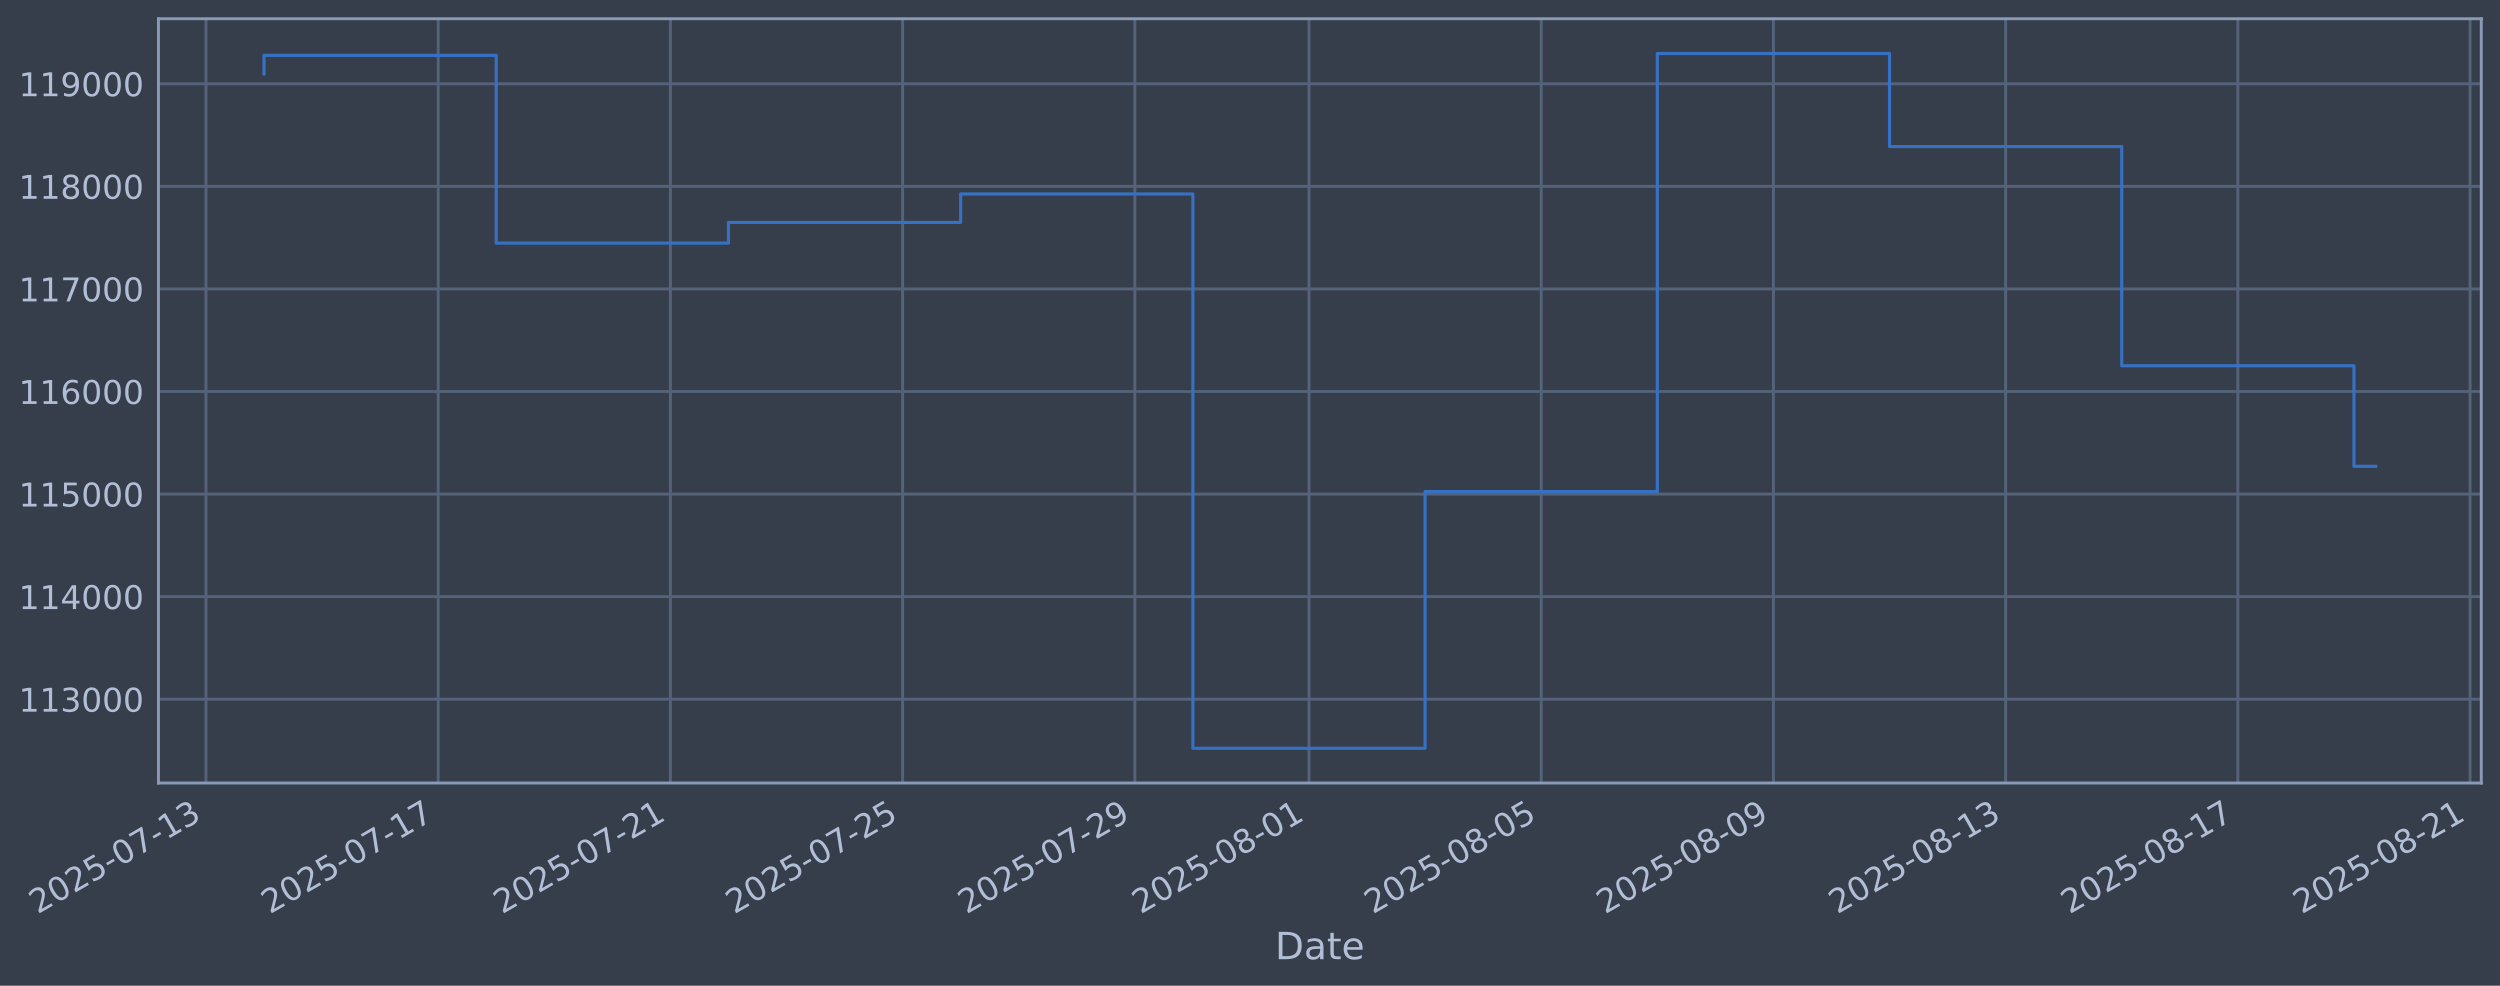
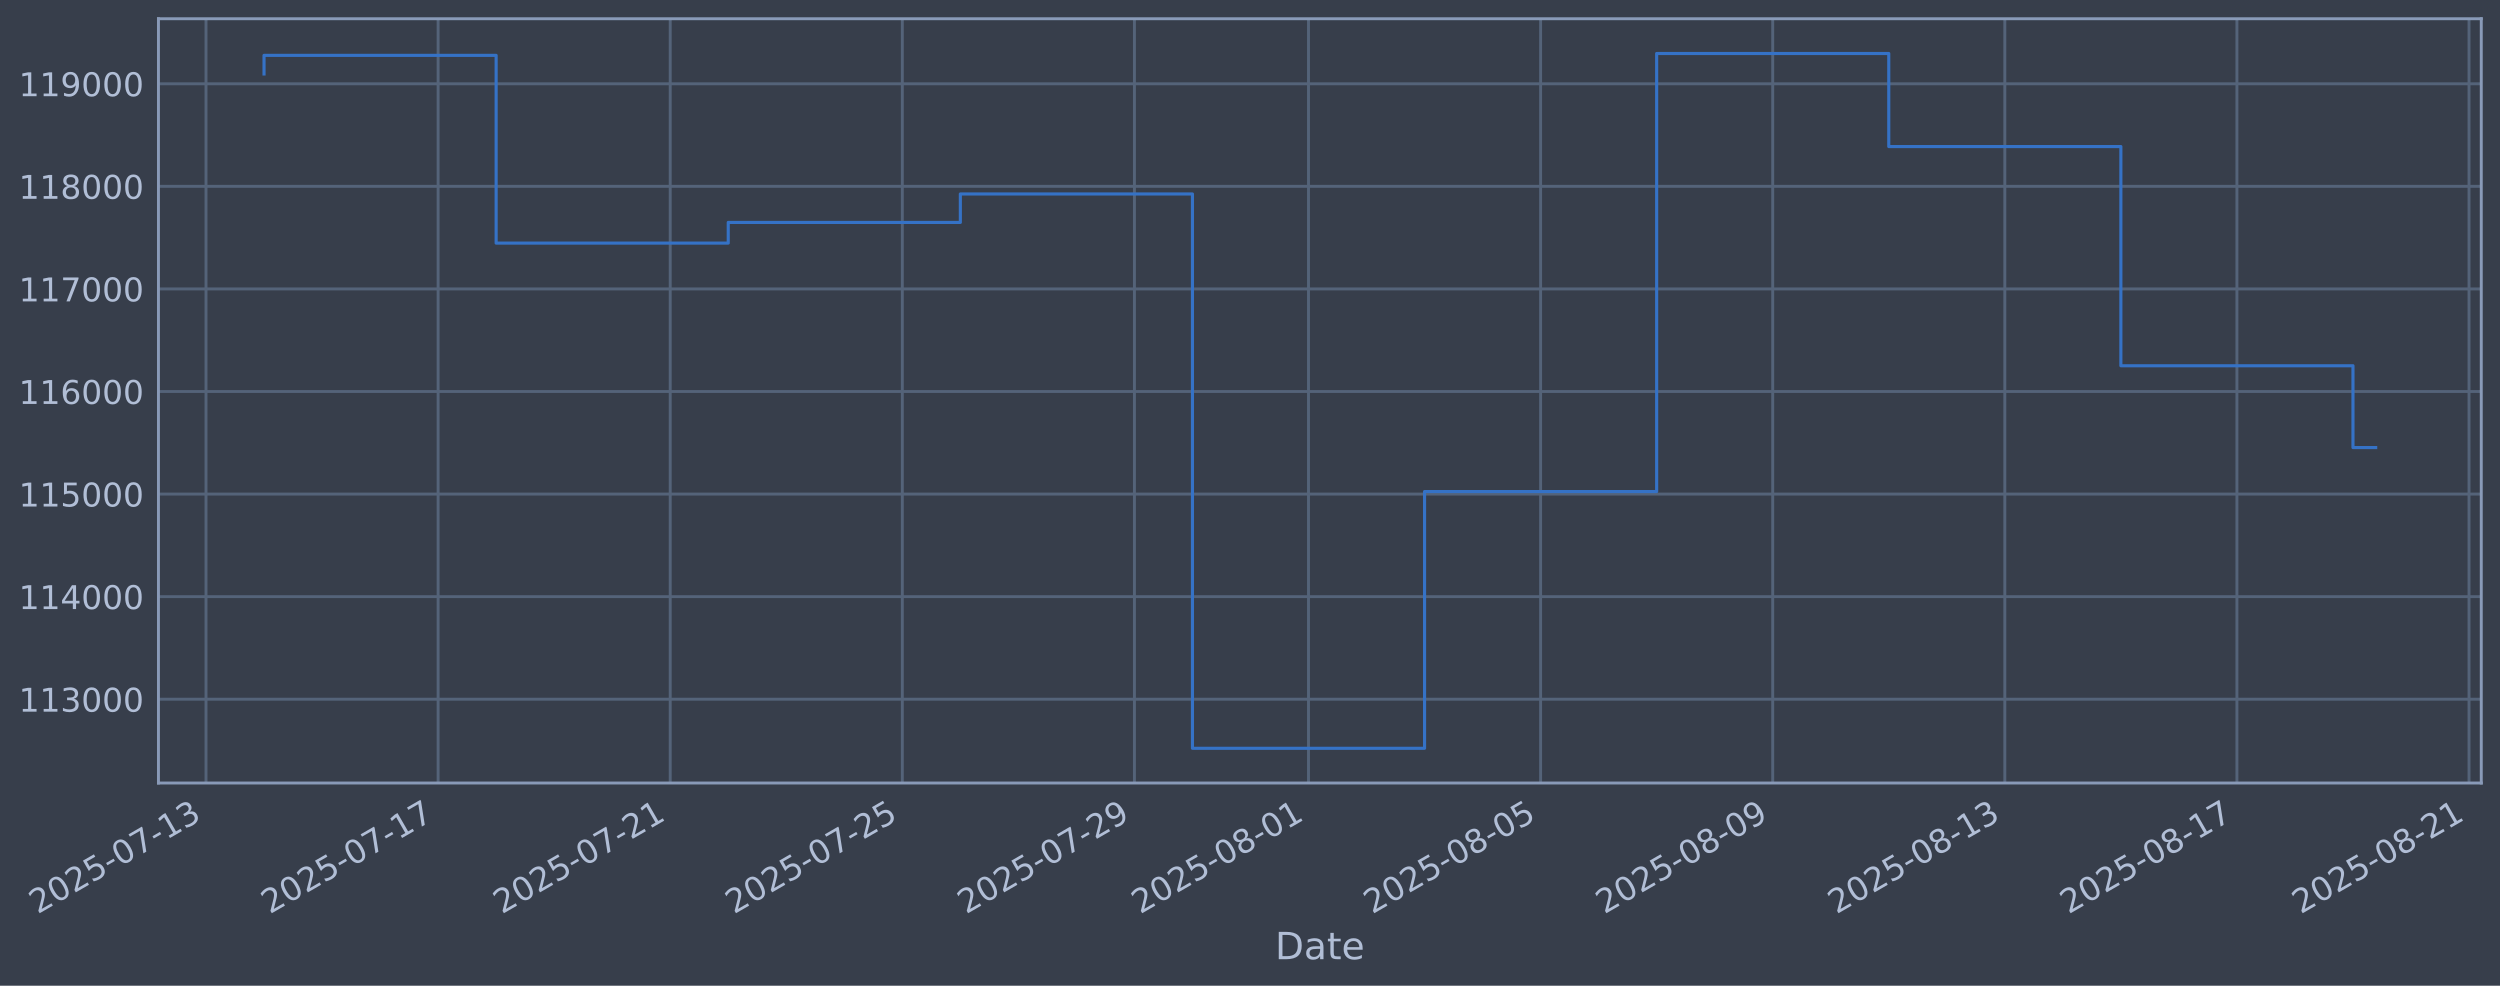
<svg xmlns="http://www.w3.org/2000/svg" xmlns:xlink="http://www.w3.org/1999/xlink" width="960.9pt" height="378.87pt" viewBox="0 0 960.9 378.87" version="1.1">
  <defs>
    <style type="text/css">*{stroke-linejoin: round; stroke-linecap: butt}</style>
  </defs>
  <g id="figure_1">
    <g id="patch_1">
      <path d="M 0 378.87  L 960.9 378.87  L 960.9 0  L 0 0  z " style="fill: #373e4b" />
    </g>
    <g id="axes_1">
      <g id="patch_2">
        <path d="M 60.901 300.96  L 953.701 300.96  L 953.701 7.2  L 60.901 7.2  z " style="fill: #373e4b" />
      </g>
      <g id="matplotlib.axis_1">
        <g id="xtick_1">
          <g id="line2d_1">
-             <path d="M 79.169 300.96  L 79.169 7.2  " clip-path="url(#pc92c40add1)" style="fill: none; stroke: #546379; stroke-width: 1.12; stroke-linecap: square" />
+             <path d="M 79.179 300.96  L 79.179 7.2  " clip-path="url(#p0491c8754f)" style="fill: none; stroke: #546379; stroke-width: 1.12; stroke-linecap: square" />
          </g>
          <g id="line2d_2" />
          <g id="text_1">
-             <g style="fill: #b1bed6" transform="translate(14.44337 351.4642) rotate(-30) scale(0.126 -0.126)">
+             <g style="fill: #b1bed6" transform="translate(14.45388 351.4642) rotate(-30) scale(0.126 -0.126)">
              <defs>
                <path id="DejaVuSans-32" d="M 1228 531  L 3431 531  L 3431 0  L 469 0  L 469 531  Q 828 903 1448 1529  Q 2069 2156 2228 2338  Q 2531 2678 2651 2914  Q 2772 3150 2772 3378  Q 2772 3750 2511 3984  Q 2250 4219 1831 4219  Q 1534 4219 1204 4116  Q 875 4013 500 3803  L 500 4441  Q 881 4594 1212 4672  Q 1544 4750 1819 4750  Q 2544 4750 2975 4387  Q 3406 4025 3406 3419  Q 3406 3131 3298 2873  Q 3191 2616 2906 2266  Q 2828 2175 2409 1742  Q 1991 1309 1228 531  z " transform="scale(0.015625)" />
                <path id="DejaVuSans-30" d="M 2034 4250  Q 1547 4250 1301 3770  Q 1056 3291 1056 2328  Q 1056 1369 1301 889  Q 1547 409 2034 409  Q 2525 409 2770 889  Q 3016 1369 3016 2328  Q 3016 3291 2770 3770  Q 2525 4250 2034 4250  z M 2034 4750  Q 2819 4750 3233 4129  Q 3647 3509 3647 2328  Q 3647 1150 3233 529  Q 2819 -91 2034 -91  Q 1250 -91 836 529  Q 422 1150 422 2328  Q 422 3509 836 4129  Q 1250 4750 2034 4750  z " transform="scale(0.015625)" />
                <path id="DejaVuSans-35" d="M 691 4666  L 3169 4666  L 3169 4134  L 1269 4134  L 1269 2991  Q 1406 3038 1543 3061  Q 1681 3084 1819 3084  Q 2600 3084 3056 2656  Q 3513 2228 3513 1497  Q 3513 744 3044 326  Q 2575 -91 1722 -91  Q 1428 -91 1123 -41  Q 819 9 494 109  L 494 744  Q 775 591 1075 516  Q 1375 441 1709 441  Q 2250 441 2565 725  Q 2881 1009 2881 1497  Q 2881 1984 2565 2268  Q 2250 2553 1709 2553  Q 1456 2553 1204 2497  Q 953 2441 691 2322  L 691 4666  z " transform="scale(0.015625)" />
                <path id="DejaVuSans-2d" d="M 313 2009  L 1997 2009  L 1997 1497  L 313 1497  L 313 2009  z " transform="scale(0.015625)" />
                <path id="DejaVuSans-37" d="M 525 4666  L 3525 4666  L 3525 4397  L 1831 0  L 1172 0  L 2766 4134  L 525 4134  L 525 4666  z " transform="scale(0.015625)" />
                <path id="DejaVuSans-31" d="M 794 531  L 1825 531  L 1825 4091  L 703 3866  L 703 4441  L 1819 4666  L 2450 4666  L 2450 531  L 3481 531  L 3481 0  L 794 0  L 794 531  z " transform="scale(0.015625)" />
                <path id="DejaVuSans-33" d="M 2597 2516  Q 3050 2419 3304 2112  Q 3559 1806 3559 1356  Q 3559 666 3084 287  Q 2609 -91 1734 -91  Q 1441 -91 1130 -33  Q 819 25 488 141  L 488 750  Q 750 597 1062 519  Q 1375 441 1716 441  Q 2309 441 2620 675  Q 2931 909 2931 1356  Q 2931 1769 2642 2001  Q 2353 2234 1838 2234  L 1294 2234  L 1294 2753  L 1863 2753  Q 2328 2753 2575 2939  Q 2822 3125 2822 3475  Q 2822 3834 2567 4026  Q 2313 4219 1838 4219  Q 1578 4219 1281 4162  Q 984 4106 628 3988  L 628 4550  Q 988 4650 1302 4700  Q 1616 4750 1894 4750  Q 2613 4750 3031 4423  Q 3450 4097 3450 3541  Q 3450 3153 3228 2886  Q 3006 2619 2597 2516  z " transform="scale(0.015625)" />
              </defs>
              <use xlink:href="#DejaVuSans-32" />
              <use xlink:href="#DejaVuSans-30" transform="translate(63.62305 0)" />
              <use xlink:href="#DejaVuSans-32" transform="translate(127.2461 0)" />
              <use xlink:href="#DejaVuSans-35" transform="translate(190.8691 0)" />
              <use xlink:href="#DejaVuSans-2d" transform="translate(254.4922 0)" />
              <use xlink:href="#DejaVuSans-30" transform="translate(290.5762 0)" />
              <use xlink:href="#DejaVuSans-37" transform="translate(354.1992 0)" />
              <use xlink:href="#DejaVuSans-2d" transform="translate(417.8223 0)" />
              <use xlink:href="#DejaVuSans-31" transform="translate(453.9062 0)" />
              <use xlink:href="#DejaVuSans-33" transform="translate(517.5293 0)" />
            </g>
          </g>
        </g>
        <g id="xtick_2">
          <g id="line2d_3">
-             <path d="M 168.423 300.96  L 168.423 7.2  " clip-path="url(#pc92c40add1)" style="fill: none; stroke: #546379; stroke-width: 1.12; stroke-linecap: square" />
+             <path d="M 168.391 300.96  L 168.391 7.2  " clip-path="url(#p0491c8754f)" style="fill: none; stroke: #546379; stroke-width: 1.12; stroke-linecap: square" />
          </g>
          <g id="line2d_4" />
          <g id="text_2">
-             <g style="fill: #b1bed6" transform="translate(103.6971 351.4642) rotate(-30) scale(0.126 -0.126)">
+             <g style="fill: #b1bed6" transform="translate(103.6656 351.4642) rotate(-30) scale(0.126 -0.126)">
              <use xlink:href="#DejaVuSans-32" />
              <use xlink:href="#DejaVuSans-30" transform="translate(63.62305 0)" />
              <use xlink:href="#DejaVuSans-32" transform="translate(127.2461 0)" />
              <use xlink:href="#DejaVuSans-35" transform="translate(190.8691 0)" />
              <use xlink:href="#DejaVuSans-2d" transform="translate(254.4922 0)" />
              <use xlink:href="#DejaVuSans-30" transform="translate(290.5762 0)" />
              <use xlink:href="#DejaVuSans-37" transform="translate(354.1992 0)" />
              <use xlink:href="#DejaVuSans-2d" transform="translate(417.8223 0)" />
              <use xlink:href="#DejaVuSans-31" transform="translate(453.9062 0)" />
              <use xlink:href="#DejaVuSans-37" transform="translate(517.5293 0)" />
            </g>
          </g>
        </g>
        <g id="xtick_3">
          <g id="line2d_5">
-             <path d="M 257.676 300.96  L 257.676 7.2  " clip-path="url(#pc92c40add1)" style="fill: none; stroke: #546379; stroke-width: 1.12; stroke-linecap: square" />
+             <path d="M 257.603 300.96  L 257.603 7.2  " clip-path="url(#p0491c8754f)" style="fill: none; stroke: #546379; stroke-width: 1.12; stroke-linecap: square" />
          </g>
          <g id="line2d_6" />
          <g id="text_3">
-             <g style="fill: #b1bed6" transform="translate(192.9509 351.4642) rotate(-30) scale(0.126 -0.126)">
+             <g style="fill: #b1bed6" transform="translate(192.8773 351.4642) rotate(-30) scale(0.126 -0.126)">
              <use xlink:href="#DejaVuSans-32" />
              <use xlink:href="#DejaVuSans-30" transform="translate(63.62305 0)" />
              <use xlink:href="#DejaVuSans-32" transform="translate(127.2461 0)" />
              <use xlink:href="#DejaVuSans-35" transform="translate(190.8691 0)" />
              <use xlink:href="#DejaVuSans-2d" transform="translate(254.4922 0)" />
              <use xlink:href="#DejaVuSans-30" transform="translate(290.5762 0)" />
              <use xlink:href="#DejaVuSans-37" transform="translate(354.1992 0)" />
              <use xlink:href="#DejaVuSans-2d" transform="translate(417.8223 0)" />
              <use xlink:href="#DejaVuSans-32" transform="translate(453.9062 0)" />
              <use xlink:href="#DejaVuSans-31" transform="translate(517.5293 0)" />
            </g>
          </g>
        </g>
        <g id="xtick_4">
          <g id="line2d_7">
-             <path d="M 346.93 300.96  L 346.93 7.2  " clip-path="url(#pc92c40add1)" style="fill: none; stroke: #546379; stroke-width: 1.12; stroke-linecap: square" />
+             <path d="M 346.815 300.96  L 346.815 7.2  " clip-path="url(#p0491c8754f)" style="fill: none; stroke: #546379; stroke-width: 1.12; stroke-linecap: square" />
          </g>
          <g id="line2d_8" />
          <g id="text_4">
-             <g style="fill: #b1bed6" transform="translate(282.2046 351.4642) rotate(-30) scale(0.126 -0.126)">
+             <g style="fill: #b1bed6" transform="translate(282.089 351.4642) rotate(-30) scale(0.126 -0.126)">
              <use xlink:href="#DejaVuSans-32" />
              <use xlink:href="#DejaVuSans-30" transform="translate(63.62305 0)" />
              <use xlink:href="#DejaVuSans-32" transform="translate(127.2461 0)" />
              <use xlink:href="#DejaVuSans-35" transform="translate(190.8691 0)" />
              <use xlink:href="#DejaVuSans-2d" transform="translate(254.4922 0)" />
              <use xlink:href="#DejaVuSans-30" transform="translate(290.5762 0)" />
              <use xlink:href="#DejaVuSans-37" transform="translate(354.1992 0)" />
              <use xlink:href="#DejaVuSans-2d" transform="translate(417.8223 0)" />
              <use xlink:href="#DejaVuSans-32" transform="translate(453.9062 0)" />
              <use xlink:href="#DejaVuSans-35" transform="translate(517.5293 0)" />
            </g>
          </g>
        </g>
        <g id="xtick_5">
          <g id="line2d_9">
-             <path d="M 436.184 300.96  L 436.184 7.2  " clip-path="url(#pc92c40add1)" style="fill: none; stroke: #546379; stroke-width: 1.12; stroke-linecap: square" />
+             <path d="M 436.026 300.96  L 436.026 7.2  " clip-path="url(#p0491c8754f)" style="fill: none; stroke: #546379; stroke-width: 1.12; stroke-linecap: square" />
          </g>
          <g id="line2d_10" />
          <g id="text_5">
-             <g style="fill: #b1bed6" transform="translate(371.4584 351.4642) rotate(-30) scale(0.126 -0.126)">
+             <g style="fill: #b1bed6" transform="translate(371.3008 351.4642) rotate(-30) scale(0.126 -0.126)">
              <defs>
                <path id="DejaVuSans-39" d="M 703 97  L 703 672  Q 941 559 1184 500  Q 1428 441 1663 441  Q 2288 441 2617 861  Q 2947 1281 2994 2138  Q 2813 1869 2534 1725  Q 2256 1581 1919 1581  Q 1219 1581 811 2004  Q 403 2428 403 3163  Q 403 3881 828 4315  Q 1253 4750 1959 4750  Q 2769 4750 3195 4129  Q 3622 3509 3622 2328  Q 3622 1225 3098 567  Q 2575 -91 1691 -91  Q 1453 -91 1209 -44  Q 966 3 703 97  z M 1959 2075  Q 2384 2075 2632 2365  Q 2881 2656 2881 3163  Q 2881 3666 2632 3958  Q 2384 4250 1959 4250  Q 1534 4250 1286 3958  Q 1038 3666 1038 3163  Q 1038 2656 1286 2365  Q 1534 2075 1959 2075  z " transform="scale(0.015625)" />
              </defs>
              <use xlink:href="#DejaVuSans-32" />
              <use xlink:href="#DejaVuSans-30" transform="translate(63.62305 0)" />
              <use xlink:href="#DejaVuSans-32" transform="translate(127.2461 0)" />
              <use xlink:href="#DejaVuSans-35" transform="translate(190.8691 0)" />
              <use xlink:href="#DejaVuSans-2d" transform="translate(254.4922 0)" />
              <use xlink:href="#DejaVuSans-30" transform="translate(290.5762 0)" />
              <use xlink:href="#DejaVuSans-37" transform="translate(354.1992 0)" />
              <use xlink:href="#DejaVuSans-2d" transform="translate(417.8223 0)" />
              <use xlink:href="#DejaVuSans-32" transform="translate(453.9062 0)" />
              <use xlink:href="#DejaVuSans-39" transform="translate(517.5293 0)" />
            </g>
          </g>
        </g>
        <g id="xtick_6">
          <g id="line2d_11">
-             <path d="M 503.124 300.96  L 503.124 7.2  " clip-path="url(#pc92c40add1)" style="fill: none; stroke: #546379; stroke-width: 1.12; stroke-linecap: square" />
+             <path d="M 502.935 300.96  L 502.935 7.2  " clip-path="url(#p0491c8754f)" style="fill: none; stroke: #546379; stroke-width: 1.12; stroke-linecap: square" />
          </g>
          <g id="line2d_12" />
          <g id="text_6">
-             <g style="fill: #b1bed6" transform="translate(438.3987 351.4642) rotate(-30) scale(0.126 -0.126)">
+             <g style="fill: #b1bed6" transform="translate(438.2096 351.4642) rotate(-30) scale(0.126 -0.126)">
              <defs>
                <path id="DejaVuSans-38" d="M 2034 2216  Q 1584 2216 1326 1975  Q 1069 1734 1069 1313  Q 1069 891 1326 650  Q 1584 409 2034 409  Q 2484 409 2743 651  Q 3003 894 3003 1313  Q 3003 1734 2745 1975  Q 2488 2216 2034 2216  z M 1403 2484  Q 997 2584 770 2862  Q 544 3141 544 3541  Q 544 4100 942 4425  Q 1341 4750 2034 4750  Q 2731 4750 3128 4425  Q 3525 4100 3525 3541  Q 3525 3141 3298 2862  Q 3072 2584 2669 2484  Q 3125 2378 3379 2068  Q 3634 1759 3634 1313  Q 3634 634 3220 271  Q 2806 -91 2034 -91  Q 1263 -91 848 271  Q 434 634 434 1313  Q 434 1759 690 2068  Q 947 2378 1403 2484  z M 1172 3481  Q 1172 3119 1398 2916  Q 1625 2713 2034 2713  Q 2441 2713 2670 2916  Q 2900 3119 2900 3481  Q 2900 3844 2670 4047  Q 2441 4250 2034 4250  Q 1625 4250 1398 4047  Q 1172 3844 1172 3481  z " transform="scale(0.015625)" />
              </defs>
              <use xlink:href="#DejaVuSans-32" />
              <use xlink:href="#DejaVuSans-30" transform="translate(63.62305 0)" />
              <use xlink:href="#DejaVuSans-32" transform="translate(127.2461 0)" />
              <use xlink:href="#DejaVuSans-35" transform="translate(190.8691 0)" />
              <use xlink:href="#DejaVuSans-2d" transform="translate(254.4922 0)" />
              <use xlink:href="#DejaVuSans-30" transform="translate(290.5762 0)" />
              <use xlink:href="#DejaVuSans-38" transform="translate(354.1992 0)" />
              <use xlink:href="#DejaVuSans-2d" transform="translate(417.8223 0)" />
              <use xlink:href="#DejaVuSans-30" transform="translate(453.9062 0)" />
              <use xlink:href="#DejaVuSans-31" transform="translate(517.5293 0)" />
            </g>
          </g>
        </g>
        <g id="xtick_7">
          <g id="line2d_13">
-             <path d="M 592.378 300.96  L 592.378 7.2  " clip-path="url(#pc92c40add1)" style="fill: none; stroke: #546379; stroke-width: 1.12; stroke-linecap: square" />
+             <path d="M 592.147 300.96  L 592.147 7.2  " clip-path="url(#p0491c8754f)" style="fill: none; stroke: #546379; stroke-width: 1.12; stroke-linecap: square" />
          </g>
          <g id="line2d_14" />
          <g id="text_7">
-             <g style="fill: #b1bed6" transform="translate(527.6524 351.4642) rotate(-30) scale(0.126 -0.126)">
+             <g style="fill: #b1bed6" transform="translate(527.4213 351.4642) rotate(-30) scale(0.126 -0.126)">
              <use xlink:href="#DejaVuSans-32" />
              <use xlink:href="#DejaVuSans-30" transform="translate(63.62305 0)" />
              <use xlink:href="#DejaVuSans-32" transform="translate(127.2461 0)" />
              <use xlink:href="#DejaVuSans-35" transform="translate(190.8691 0)" />
              <use xlink:href="#DejaVuSans-2d" transform="translate(254.4922 0)" />
              <use xlink:href="#DejaVuSans-30" transform="translate(290.5762 0)" />
              <use xlink:href="#DejaVuSans-38" transform="translate(354.1992 0)" />
              <use xlink:href="#DejaVuSans-2d" transform="translate(417.8223 0)" />
              <use xlink:href="#DejaVuSans-30" transform="translate(453.9062 0)" />
              <use xlink:href="#DejaVuSans-35" transform="translate(517.5293 0)" />
            </g>
          </g>
        </g>
        <g id="xtick_8">
          <g id="line2d_15">
-             <path d="M 681.632 300.96  L 681.632 7.2  " clip-path="url(#pc92c40add1)" style="fill: none; stroke: #546379; stroke-width: 1.12; stroke-linecap: square" />
+             <path d="M 681.359 300.96  L 681.359 7.2  " clip-path="url(#p0491c8754f)" style="fill: none; stroke: #546379; stroke-width: 1.12; stroke-linecap: square" />
          </g>
          <g id="line2d_16" />
          <g id="text_8">
-             <g style="fill: #b1bed6" transform="translate(616.9062 351.4642) rotate(-30) scale(0.126 -0.126)">
+             <g style="fill: #b1bed6" transform="translate(616.633 351.4642) rotate(-30) scale(0.126 -0.126)">
              <use xlink:href="#DejaVuSans-32" />
              <use xlink:href="#DejaVuSans-30" transform="translate(63.62305 0)" />
              <use xlink:href="#DejaVuSans-32" transform="translate(127.2461 0)" />
              <use xlink:href="#DejaVuSans-35" transform="translate(190.8691 0)" />
              <use xlink:href="#DejaVuSans-2d" transform="translate(254.4922 0)" />
              <use xlink:href="#DejaVuSans-30" transform="translate(290.5762 0)" />
              <use xlink:href="#DejaVuSans-38" transform="translate(354.1992 0)" />
              <use xlink:href="#DejaVuSans-2d" transform="translate(417.8223 0)" />
              <use xlink:href="#DejaVuSans-30" transform="translate(453.9062 0)" />
              <use xlink:href="#DejaVuSans-39" transform="translate(517.5293 0)" />
            </g>
          </g>
        </g>
        <g id="xtick_9">
          <g id="line2d_17">
-             <path d="M 770.885 300.96  L 770.885 7.2  " clip-path="url(#pc92c40add1)" style="fill: none; stroke: #546379; stroke-width: 1.12; stroke-linecap: square" />
+             <path d="M 770.57 300.96  L 770.57 7.2  " clip-path="url(#p0491c8754f)" style="fill: none; stroke: #546379; stroke-width: 1.12; stroke-linecap: square" />
          </g>
          <g id="line2d_18" />
          <g id="text_9">
-             <g style="fill: #b1bed6" transform="translate(706.1599 351.4642) rotate(-30) scale(0.126 -0.126)">
+             <g style="fill: #b1bed6" transform="translate(705.8447 351.4642) rotate(-30) scale(0.126 -0.126)">
              <use xlink:href="#DejaVuSans-32" />
              <use xlink:href="#DejaVuSans-30" transform="translate(63.62305 0)" />
              <use xlink:href="#DejaVuSans-32" transform="translate(127.2461 0)" />
              <use xlink:href="#DejaVuSans-35" transform="translate(190.8691 0)" />
              <use xlink:href="#DejaVuSans-2d" transform="translate(254.4922 0)" />
              <use xlink:href="#DejaVuSans-30" transform="translate(290.5762 0)" />
              <use xlink:href="#DejaVuSans-38" transform="translate(354.1992 0)" />
              <use xlink:href="#DejaVuSans-2d" transform="translate(417.8223 0)" />
              <use xlink:href="#DejaVuSans-31" transform="translate(453.9062 0)" />
              <use xlink:href="#DejaVuSans-33" transform="translate(517.5293 0)" />
            </g>
          </g>
        </g>
        <g id="xtick_10">
          <g id="line2d_19">
-             <path d="M 860.139 300.96  L 860.139 7.2  " clip-path="url(#pc92c40add1)" style="fill: none; stroke: #546379; stroke-width: 1.12; stroke-linecap: square" />
+             <path d="M 859.782 300.96  L 859.782 7.2  " clip-path="url(#p0491c8754f)" style="fill: none; stroke: #546379; stroke-width: 1.12; stroke-linecap: square" />
          </g>
          <g id="line2d_20" />
          <g id="text_10">
-             <g style="fill: #b1bed6" transform="translate(795.4137 351.4642) rotate(-30) scale(0.126 -0.126)">
+             <g style="fill: #b1bed6" transform="translate(795.0565 351.4642) rotate(-30) scale(0.126 -0.126)">
              <use xlink:href="#DejaVuSans-32" />
              <use xlink:href="#DejaVuSans-30" transform="translate(63.62305 0)" />
              <use xlink:href="#DejaVuSans-32" transform="translate(127.2461 0)" />
              <use xlink:href="#DejaVuSans-35" transform="translate(190.8691 0)" />
              <use xlink:href="#DejaVuSans-2d" transform="translate(254.4922 0)" />
              <use xlink:href="#DejaVuSans-30" transform="translate(290.5762 0)" />
              <use xlink:href="#DejaVuSans-38" transform="translate(354.1992 0)" />
              <use xlink:href="#DejaVuSans-2d" transform="translate(417.8223 0)" />
              <use xlink:href="#DejaVuSans-31" transform="translate(453.9062 0)" />
              <use xlink:href="#DejaVuSans-37" transform="translate(517.5293 0)" />
            </g>
          </g>
        </g>
        <g id="xtick_11">
          <g id="line2d_21">
-             <path d="M 949.393 300.96  L 949.393 7.2  " clip-path="url(#pc92c40add1)" style="fill: none; stroke: #546379; stroke-width: 1.12; stroke-linecap: square" />
+             <path d="M 948.994 300.96  L 948.994 7.2  " clip-path="url(#p0491c8754f)" style="fill: none; stroke: #546379; stroke-width: 1.12; stroke-linecap: square" />
          </g>
          <g id="line2d_22" />
          <g id="text_11">
-             <g style="fill: #b1bed6" transform="translate(884.6674 351.4642) rotate(-30) scale(0.126 -0.126)">
+             <g style="fill: #b1bed6" transform="translate(884.2682 351.4642) rotate(-30) scale(0.126 -0.126)">
              <use xlink:href="#DejaVuSans-32" />
              <use xlink:href="#DejaVuSans-30" transform="translate(63.62305 0)" />
              <use xlink:href="#DejaVuSans-32" transform="translate(127.2461 0)" />
              <use xlink:href="#DejaVuSans-35" transform="translate(190.8691 0)" />
              <use xlink:href="#DejaVuSans-2d" transform="translate(254.4922 0)" />
              <use xlink:href="#DejaVuSans-30" transform="translate(290.5762 0)" />
              <use xlink:href="#DejaVuSans-38" transform="translate(354.1992 0)" />
              <use xlink:href="#DejaVuSans-2d" transform="translate(417.8223 0)" />
              <use xlink:href="#DejaVuSans-32" transform="translate(453.9062 0)" />
              <use xlink:href="#DejaVuSans-31" transform="translate(517.5293 0)" />
            </g>
          </g>
        </g>
        <g id="text_12">
          <g style="fill: #b1bed6" transform="translate(490.0914 368.6753) scale(0.144 -0.144)">
            <defs>
              <path id="DejaVuSans-44" d="M 1259 4147  L 1259 519  L 2022 519  Q 2988 519 3436 956  Q 3884 1394 3884 2338  Q 3884 3275 3436 3711  Q 2988 4147 2022 4147  L 1259 4147  z M 628 4666  L 1925 4666  Q 3281 4666 3915 4102  Q 4550 3538 4550 2338  Q 4550 1131 3912 565  Q 3275 0 1925 0  L 628 0  L 628 4666  z " transform="scale(0.015625)" />
              <path id="DejaVuSans-61" d="M 2194 1759  Q 1497 1759 1228 1600  Q 959 1441 959 1056  Q 959 750 1161 570  Q 1363 391 1709 391  Q 2188 391 2477 730  Q 2766 1069 2766 1631  L 2766 1759  L 2194 1759  z M 3341 1997  L 3341 0  L 2766 0  L 2766 531  Q 2569 213 2275 61  Q 1981 -91 1556 -91  Q 1019 -91 701 211  Q 384 513 384 1019  Q 384 1609 779 1909  Q 1175 2209 1959 2209  L 2766 2209  L 2766 2266  Q 2766 2663 2505 2880  Q 2244 3097 1772 3097  Q 1472 3097 1187 3025  Q 903 2953 641 2809  L 641 3341  Q 956 3463 1253 3523  Q 1550 3584 1831 3584  Q 2591 3584 2966 3190  Q 3341 2797 3341 1997  z " transform="scale(0.015625)" />
              <path id="DejaVuSans-74" d="M 1172 4494  L 1172 3500  L 2356 3500  L 2356 3053  L 1172 3053  L 1172 1153  Q 1172 725 1289 603  Q 1406 481 1766 481  L 2356 481  L 2356 0  L 1766 0  Q 1100 0 847 248  Q 594 497 594 1153  L 594 3053  L 172 3053  L 172 3500  L 594 3500  L 594 4494  L 1172 4494  z " transform="scale(0.015625)" />
              <path id="DejaVuSans-65" d="M 3597 1894  L 3597 1613  L 953 1613  Q 991 1019 1311 708  Q 1631 397 2203 397  Q 2534 397 2845 478  Q 3156 559 3463 722  L 3463 178  Q 3153 47 2828 -22  Q 2503 -91 2169 -91  Q 1331 -91 842 396  Q 353 884 353 1716  Q 353 2575 817 3079  Q 1281 3584 2069 3584  Q 2775 3584 3186 3129  Q 3597 2675 3597 1894  z M 3022 2063  Q 3016 2534 2758 2815  Q 2500 3097 2075 3097  Q 1594 3097 1305 2825  Q 1016 2553 972 2059  L 3022 2063  z " transform="scale(0.015625)" />
            </defs>
            <use xlink:href="#DejaVuSans-44" />
            <use xlink:href="#DejaVuSans-61" transform="translate(77.00195 0)" />
            <use xlink:href="#DejaVuSans-74" transform="translate(138.2812 0)" />
            <use xlink:href="#DejaVuSans-65" transform="translate(177.4902 0)" />
          </g>
        </g>
      </g>
      <g id="matplotlib.axis_2">
        <g id="ytick_1">
          <g id="line2d_23">
-             <path d="M 60.901 268.75  L 953.701 268.75  " clip-path="url(#pc92c40add1)" style="fill: none; stroke: #546379; stroke-width: 1.12; stroke-linecap: square" />
+             <path d="M 60.901 268.75  L 953.701 268.75  " clip-path="url(#p0491c8754f)" style="fill: none; stroke: #546379; stroke-width: 1.12; stroke-linecap: square" />
          </g>
          <g id="line2d_24" />
          <g id="text_13">
            <g style="fill: #b1bed6" transform="translate(7.2 273.5373) scale(0.126 -0.126)">
              <use xlink:href="#DejaVuSans-31" />
              <use xlink:href="#DejaVuSans-31" transform="translate(63.62305 0)" />
              <use xlink:href="#DejaVuSans-33" transform="translate(127.2461 0)" />
              <use xlink:href="#DejaVuSans-30" transform="translate(190.8691 0)" />
              <use xlink:href="#DejaVuSans-30" transform="translate(254.4922 0)" />
              <use xlink:href="#DejaVuSans-30" transform="translate(318.1152 0)" />
            </g>
          </g>
        </g>
        <g id="ytick_2">
          <g id="line2d_25">
-             <path d="M 60.901 229.325  L 953.701 229.325  " clip-path="url(#pc92c40add1)" style="fill: none; stroke: #546379; stroke-width: 1.12; stroke-linecap: square" />
+             <path d="M 60.901 229.325  L 953.701 229.325  " clip-path="url(#p0491c8754f)" style="fill: none; stroke: #546379; stroke-width: 1.12; stroke-linecap: square" />
          </g>
          <g id="line2d_26" />
          <g id="text_14">
            <g style="fill: #b1bed6" transform="translate(7.2 234.1122) scale(0.126 -0.126)">
              <defs>
                <path id="DejaVuSans-34" d="M 2419 4116  L 825 1625  L 2419 1625  L 2419 4116  z M 2253 4666  L 3047 4666  L 3047 1625  L 3713 1625  L 3713 1100  L 3047 1100  L 3047 0  L 2419 0  L 2419 1100  L 313 1100  L 313 1709  L 2253 4666  z " transform="scale(0.015625)" />
              </defs>
              <use xlink:href="#DejaVuSans-31" />
              <use xlink:href="#DejaVuSans-31" transform="translate(63.62305 0)" />
              <use xlink:href="#DejaVuSans-34" transform="translate(127.2461 0)" />
              <use xlink:href="#DejaVuSans-30" transform="translate(190.8691 0)" />
              <use xlink:href="#DejaVuSans-30" transform="translate(254.4922 0)" />
              <use xlink:href="#DejaVuSans-30" transform="translate(318.1152 0)" />
            </g>
          </g>
        </g>
        <g id="ytick_3">
          <g id="line2d_27">
-             <path d="M 60.901 189.9  L 953.701 189.9  " clip-path="url(#pc92c40add1)" style="fill: none; stroke: #546379; stroke-width: 1.12; stroke-linecap: square" />
+             <path d="M 60.901 189.9  L 953.701 189.9  " clip-path="url(#p0491c8754f)" style="fill: none; stroke: #546379; stroke-width: 1.12; stroke-linecap: square" />
          </g>
          <g id="line2d_28" />
          <g id="text_15">
            <g style="fill: #b1bed6" transform="translate(7.2 194.6871) scale(0.126 -0.126)">
              <use xlink:href="#DejaVuSans-31" />
              <use xlink:href="#DejaVuSans-31" transform="translate(63.62305 0)" />
              <use xlink:href="#DejaVuSans-35" transform="translate(127.2461 0)" />
              <use xlink:href="#DejaVuSans-30" transform="translate(190.8691 0)" />
              <use xlink:href="#DejaVuSans-30" transform="translate(254.4922 0)" />
              <use xlink:href="#DejaVuSans-30" transform="translate(318.1152 0)" />
            </g>
          </g>
        </g>
        <g id="ytick_4">
          <g id="line2d_29">
-             <path d="M 60.901 150.475  L 953.701 150.475  " clip-path="url(#pc92c40add1)" style="fill: none; stroke: #546379; stroke-width: 1.12; stroke-linecap: square" />
+             <path d="M 60.901 150.475  L 953.701 150.475  " clip-path="url(#p0491c8754f)" style="fill: none; stroke: #546379; stroke-width: 1.12; stroke-linecap: square" />
          </g>
          <g id="line2d_30" />
          <g id="text_16">
            <g style="fill: #b1bed6" transform="translate(7.2 155.262) scale(0.126 -0.126)">
              <defs>
                <path id="DejaVuSans-36" d="M 2113 2584  Q 1688 2584 1439 2293  Q 1191 2003 1191 1497  Q 1191 994 1439 701  Q 1688 409 2113 409  Q 2538 409 2786 701  Q 3034 994 3034 1497  Q 3034 2003 2786 2293  Q 2538 2584 2113 2584  z M 3366 4563  L 3366 3988  Q 3128 4100 2886 4159  Q 2644 4219 2406 4219  Q 1781 4219 1451 3797  Q 1122 3375 1075 2522  Q 1259 2794 1537 2939  Q 1816 3084 2150 3084  Q 2853 3084 3261 2657  Q 3669 2231 3669 1497  Q 3669 778 3244 343  Q 2819 -91 2113 -91  Q 1303 -91 875 529  Q 447 1150 447 2328  Q 447 3434 972 4092  Q 1497 4750 2381 4750  Q 2619 4750 2861 4703  Q 3103 4656 3366 4563  z " transform="scale(0.015625)" />
              </defs>
              <use xlink:href="#DejaVuSans-31" />
              <use xlink:href="#DejaVuSans-31" transform="translate(63.62305 0)" />
              <use xlink:href="#DejaVuSans-36" transform="translate(127.2461 0)" />
              <use xlink:href="#DejaVuSans-30" transform="translate(190.8691 0)" />
              <use xlink:href="#DejaVuSans-30" transform="translate(254.4922 0)" />
              <use xlink:href="#DejaVuSans-30" transform="translate(318.1152 0)" />
            </g>
          </g>
        </g>
        <g id="ytick_5">
          <g id="line2d_31">
-             <path d="M 60.901 111.05  L 953.701 111.05  " clip-path="url(#pc92c40add1)" style="fill: none; stroke: #546379; stroke-width: 1.12; stroke-linecap: square" />
+             <path d="M 60.901 111.05  L 953.701 111.05  " clip-path="url(#p0491c8754f)" style="fill: none; stroke: #546379; stroke-width: 1.12; stroke-linecap: square" />
          </g>
          <g id="line2d_32" />
          <g id="text_17">
            <g style="fill: #b1bed6" transform="translate(7.2 115.8369) scale(0.126 -0.126)">
              <use xlink:href="#DejaVuSans-31" />
              <use xlink:href="#DejaVuSans-31" transform="translate(63.62305 0)" />
              <use xlink:href="#DejaVuSans-37" transform="translate(127.2461 0)" />
              <use xlink:href="#DejaVuSans-30" transform="translate(190.8691 0)" />
              <use xlink:href="#DejaVuSans-30" transform="translate(254.4922 0)" />
              <use xlink:href="#DejaVuSans-30" transform="translate(318.1152 0)" />
            </g>
          </g>
        </g>
        <g id="ytick_6">
          <g id="line2d_33">
-             <path d="M 60.901 71.625  L 953.701 71.625  " clip-path="url(#pc92c40add1)" style="fill: none; stroke: #546379; stroke-width: 1.12; stroke-linecap: square" />
+             <path d="M 60.901 71.625  L 953.701 71.625  " clip-path="url(#p0491c8754f)" style="fill: none; stroke: #546379; stroke-width: 1.12; stroke-linecap: square" />
          </g>
          <g id="line2d_34" />
          <g id="text_18">
            <g style="fill: #b1bed6" transform="translate(7.2 76.4118) scale(0.126 -0.126)">
              <use xlink:href="#DejaVuSans-31" />
              <use xlink:href="#DejaVuSans-31" transform="translate(63.62305 0)" />
              <use xlink:href="#DejaVuSans-38" transform="translate(127.2461 0)" />
              <use xlink:href="#DejaVuSans-30" transform="translate(190.8691 0)" />
              <use xlink:href="#DejaVuSans-30" transform="translate(254.4922 0)" />
              <use xlink:href="#DejaVuSans-30" transform="translate(318.1152 0)" />
            </g>
          </g>
        </g>
        <g id="ytick_7">
          <g id="line2d_35">
-             <path d="M 60.901 32.2  L 953.701 32.2  " clip-path="url(#pc92c40add1)" style="fill: none; stroke: #546379; stroke-width: 1.12; stroke-linecap: square" />
+             <path d="M 60.901 32.2  L 953.701 32.2  " clip-path="url(#p0491c8754f)" style="fill: none; stroke: #546379; stroke-width: 1.12; stroke-linecap: square" />
          </g>
          <g id="line2d_36" />
          <g id="text_19">
            <g style="fill: #b1bed6" transform="translate(7.2 36.9867) scale(0.126 -0.126)">
              <use xlink:href="#DejaVuSans-31" />
              <use xlink:href="#DejaVuSans-31" transform="translate(63.62305 0)" />
              <use xlink:href="#DejaVuSans-39" transform="translate(127.2461 0)" />
              <use xlink:href="#DejaVuSans-30" transform="translate(190.8691 0)" />
              <use xlink:href="#DejaVuSans-30" transform="translate(254.4922 0)" />
              <use xlink:href="#DejaVuSans-30" transform="translate(318.1152 0)" />
            </g>
          </g>
        </g>
      </g>
      <g id="line2d_37">
-         <path d="M 101.482 28.439  L 101.482 21.285  L 190.736 21.285  L 190.736 93.435  L 279.99 93.435  L 279.99 85.489  L 369.244 85.489  L 369.244 74.56  L 458.497 74.56  L 458.497 287.607  L 547.751 287.607  L 547.751 188.936  L 637.005 188.936  L 637.005 20.553  L 726.259 20.553  L 726.259 56.332  L 815.512 56.332  L 815.512 140.575  L 904.766 140.575  L 904.766 179.218  L 913.119 179.218  " clip-path="url(#pc92c40add1)" style="fill: none; stroke: #3572c6; stroke-width: 1.2; stroke-linecap: square" />
+         <path d="M 101.482 28.439  L 101.482 21.285  L 190.694 21.285  L 190.694 93.435  L 279.906 93.435  L 279.906 85.489  L 369.117 85.489  L 369.117 74.56  L 458.329 74.56  L 458.329 287.607  L 547.541 287.607  L 547.541 188.936  L 636.753 188.936  L 636.753 20.553  L 725.964 20.553  L 725.964 56.332  L 815.176 56.332  L 815.176 140.575  L 904.388 140.575  L 904.388 172.025  L 913.119 172.025  " clip-path="url(#p0491c8754f)" style="fill: none; stroke: #3572c6; stroke-width: 1.2; stroke-linecap: square" />
      </g>
      <g id="patch_3">
        <path d="M 60.901 300.96  L 60.901 7.2  " style="fill: none; stroke: #899ab8; stroke-width: 1.12; stroke-linejoin: miter; stroke-linecap: square" />
      </g>
      <g id="patch_4">
        <path d="M 953.701 300.96  L 953.701 7.2  " style="fill: none; stroke: #899ab8; stroke-width: 1.12; stroke-linejoin: miter; stroke-linecap: square" />
      </g>
      <g id="patch_5">
        <path d="M 60.901 300.96  L 953.701 300.96  " style="fill: none; stroke: #899ab8; stroke-width: 1.12; stroke-linejoin: miter; stroke-linecap: square" />
      </g>
      <g id="patch_6">
        <path d="M 60.901 7.2  L 953.701 7.2  " style="fill: none; stroke: #899ab8; stroke-width: 1.12; stroke-linejoin: miter; stroke-linecap: square" />
      </g>
    </g>
  </g>
  <defs>
-     <clipPath id="pc92c40add1">
+     <clipPath id="p0491c8754f">
      <rect x="60.901" y="7.2" width="892.8" height="293.76" />
    </clipPath>
  </defs>
</svg>
